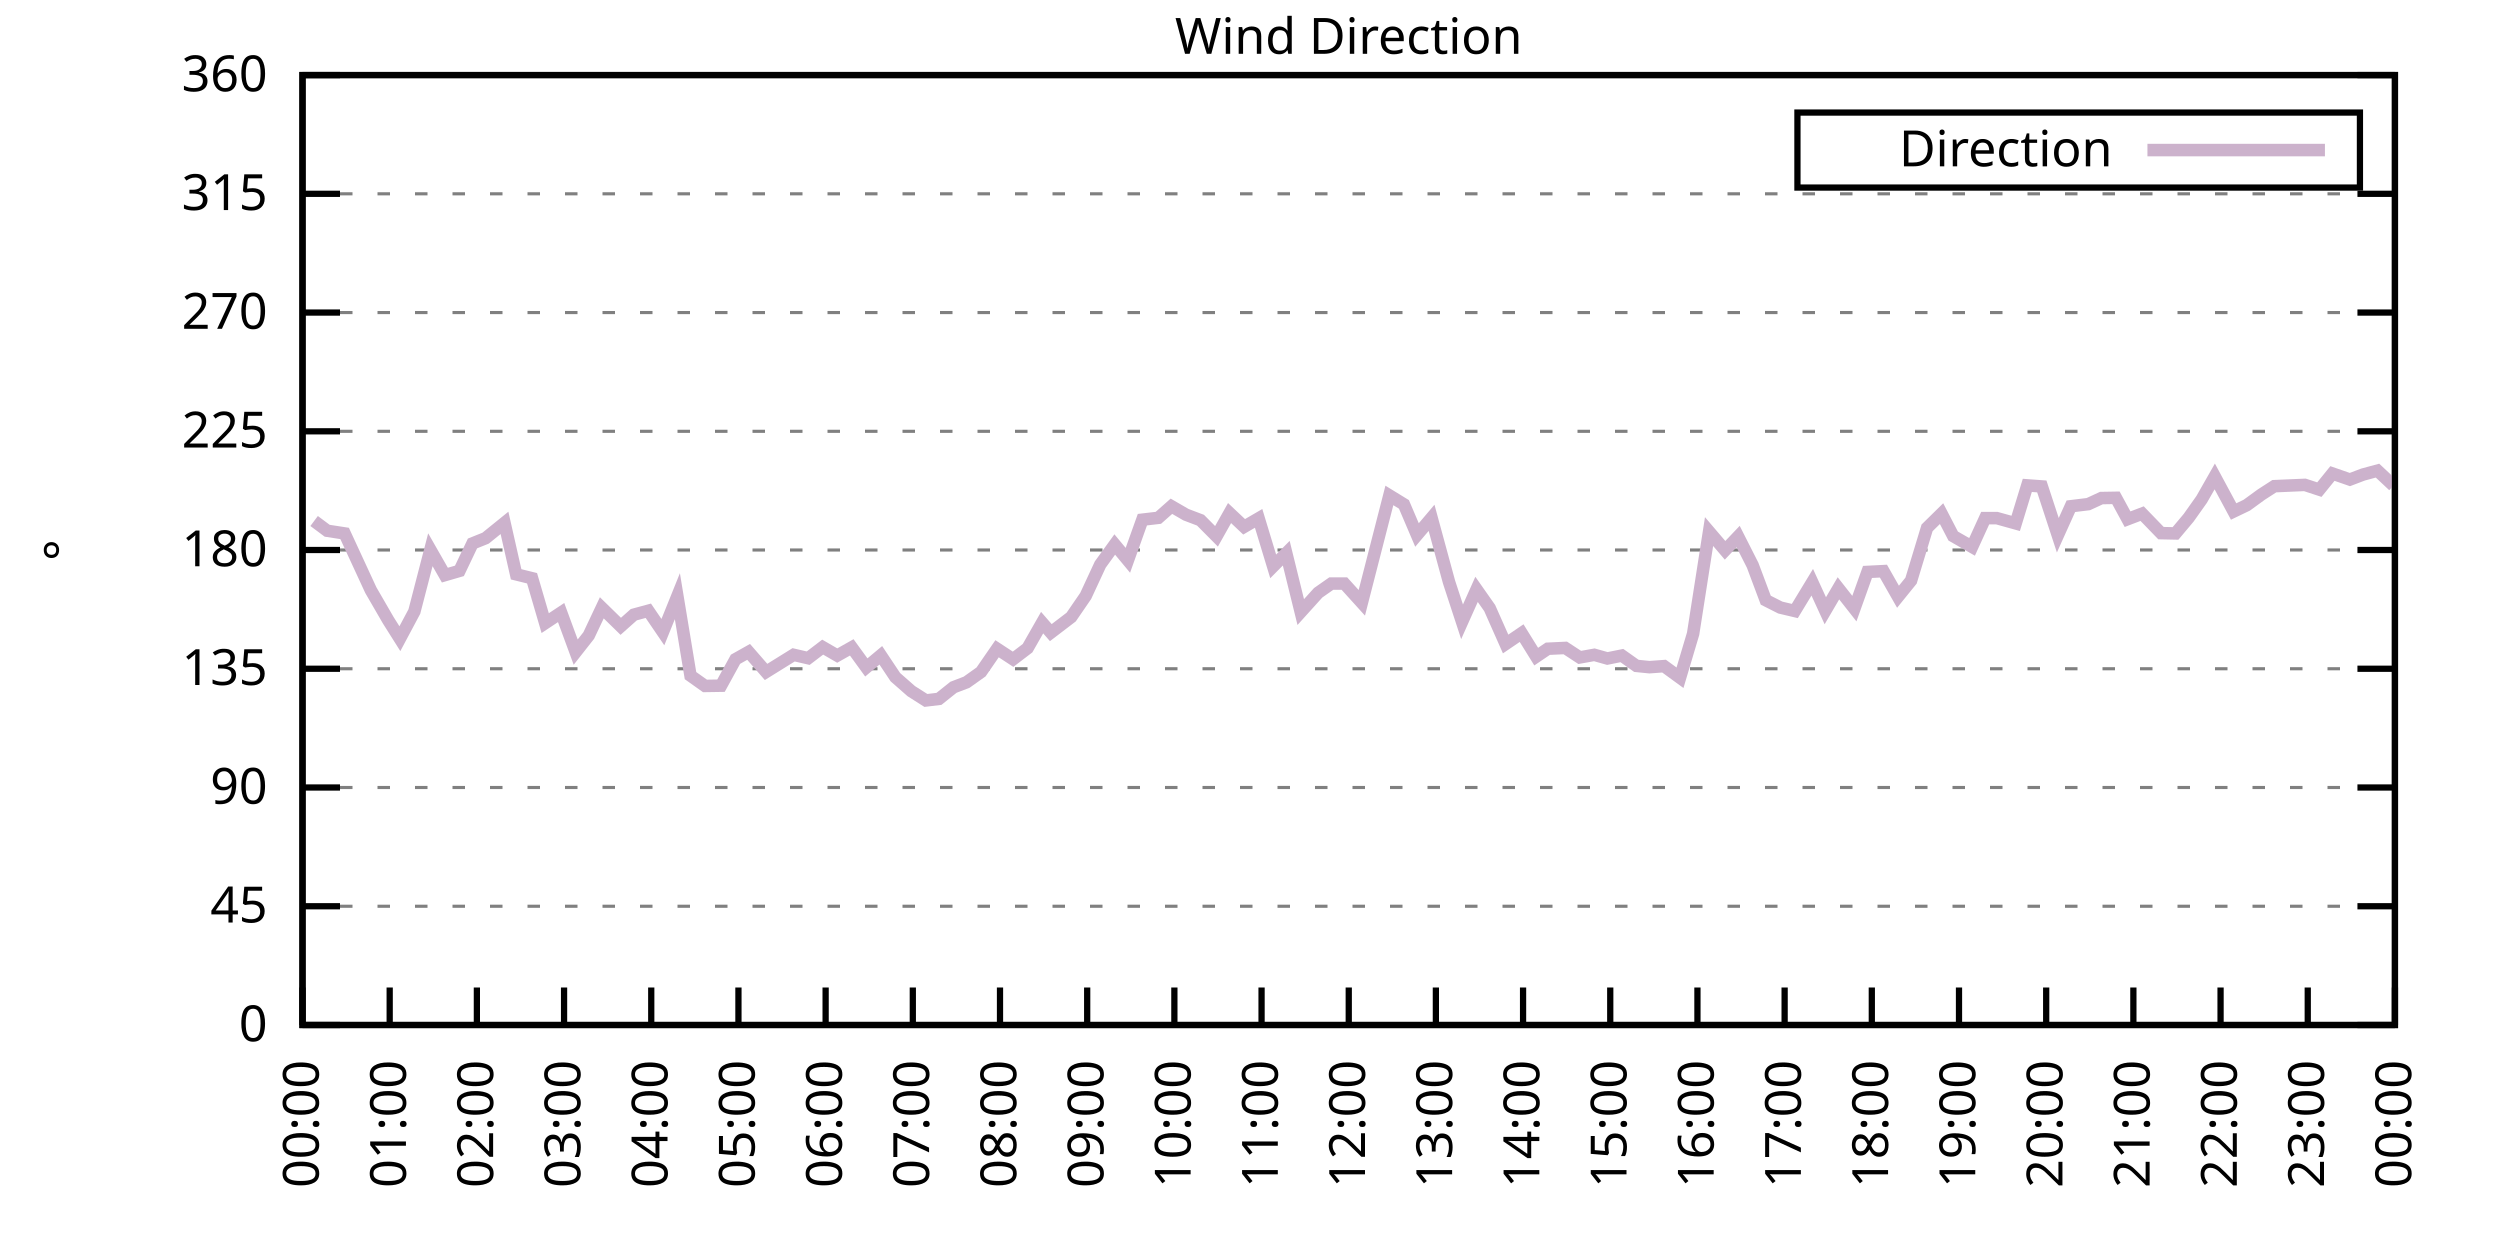
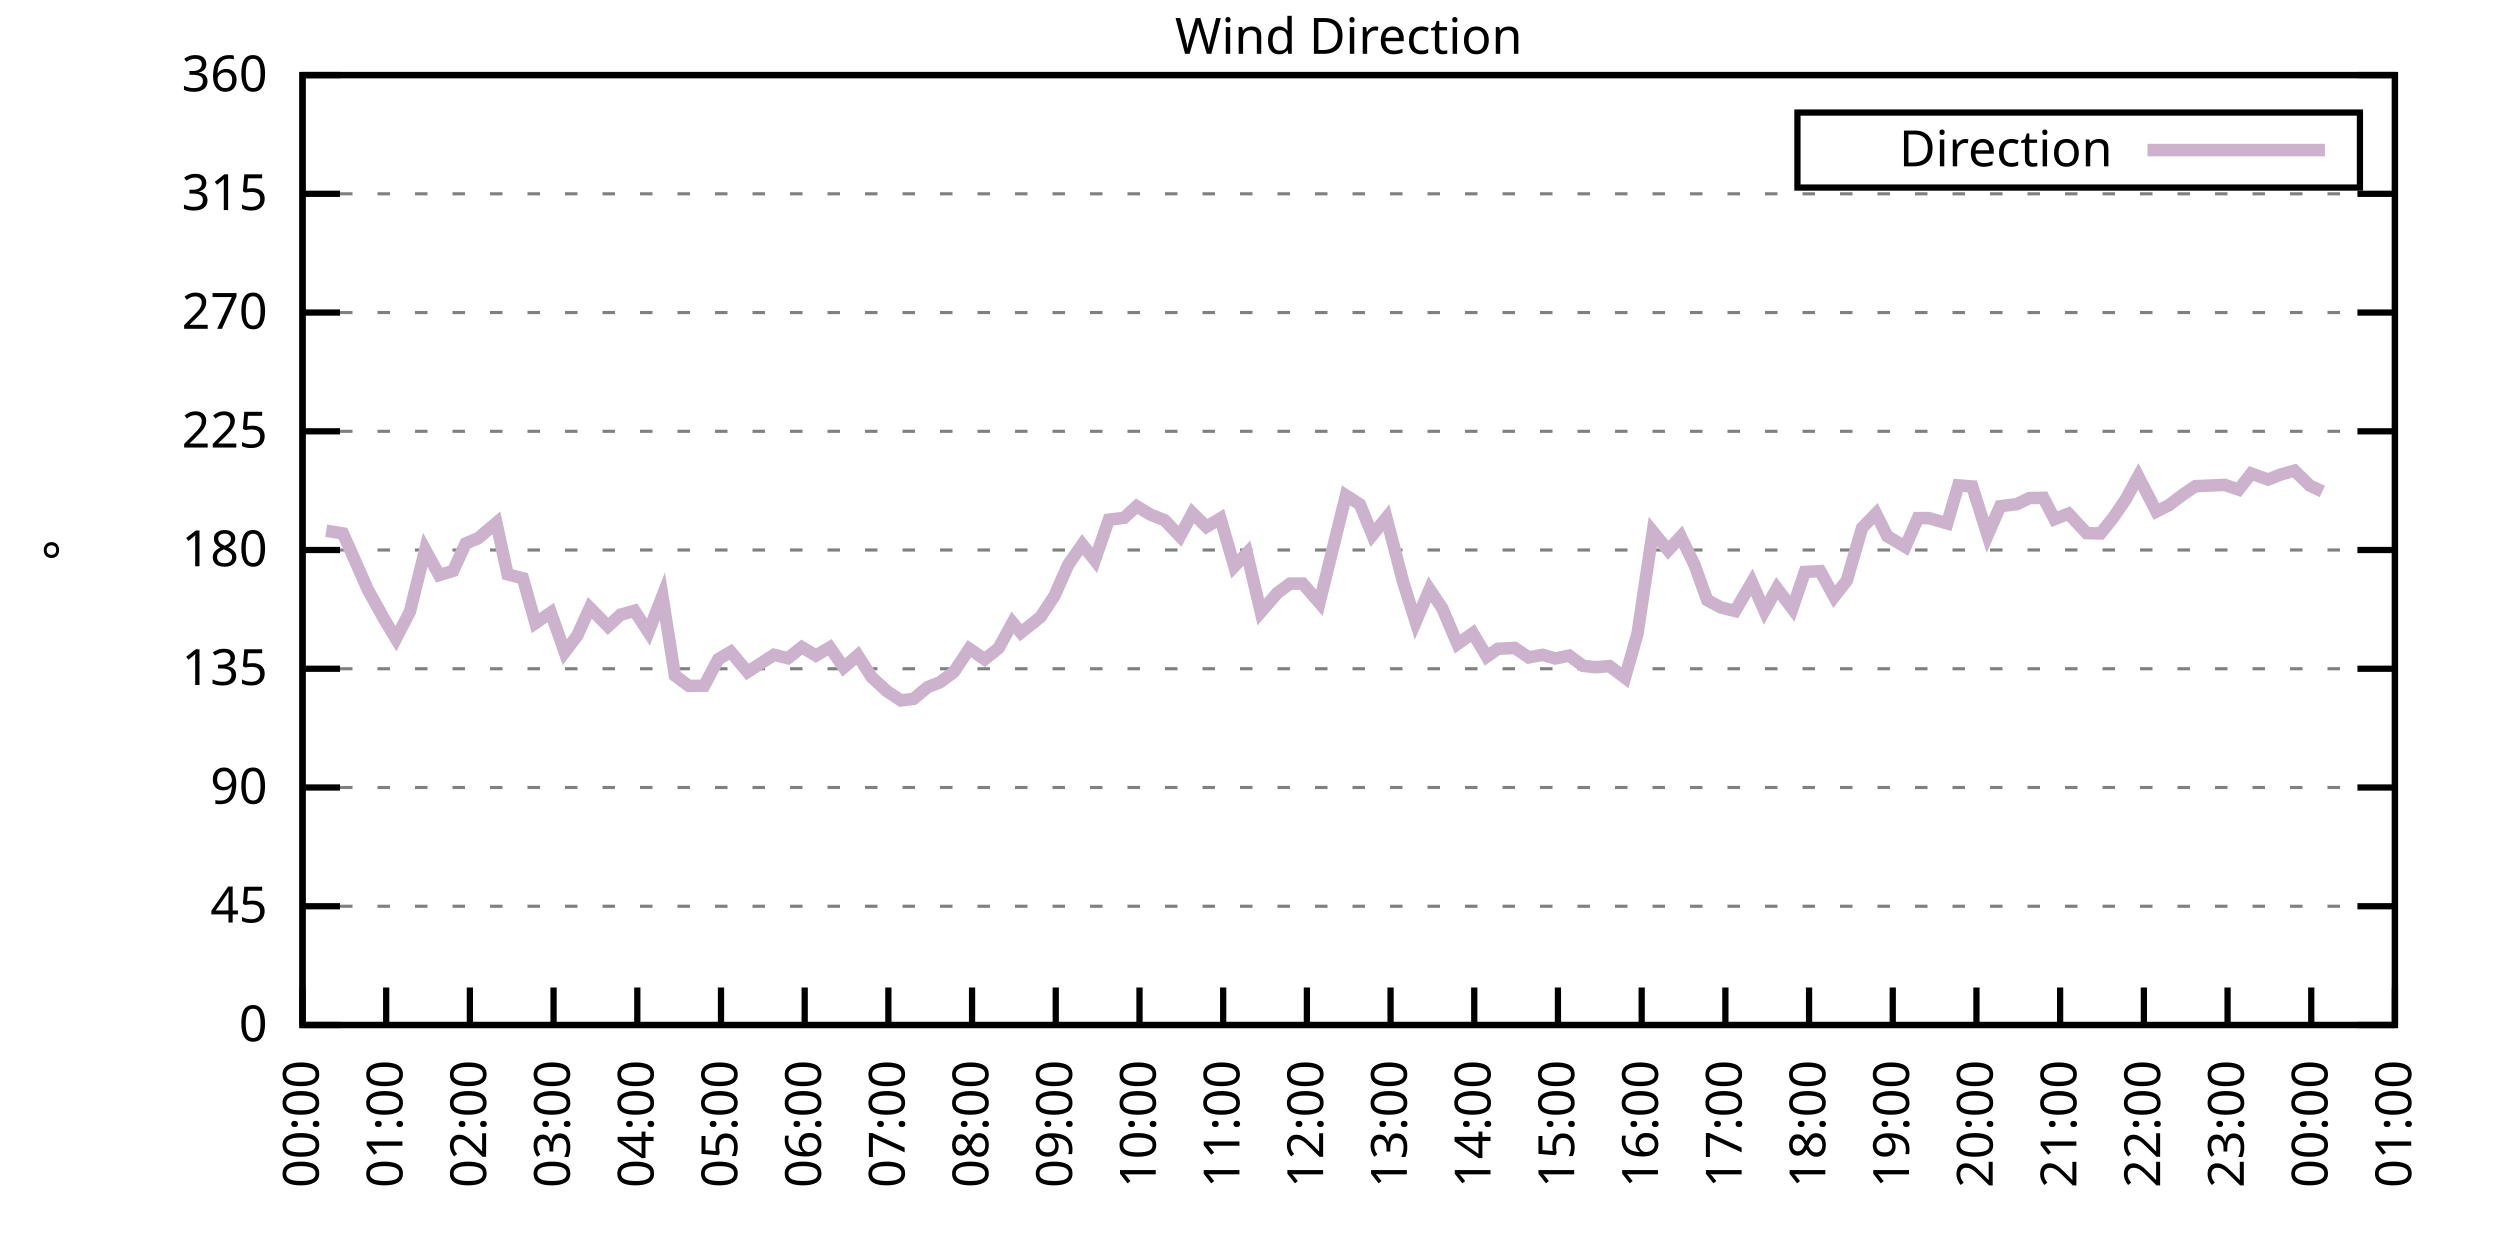
<svg xmlns="http://www.w3.org/2000/svg" xmlns:xlink="http://www.w3.org/1999/xlink" width="400" height="200" viewBox="0 0 400 200">
  <g id="gnuplot_canvas">
    <rect x="0" y="0" width="400" height="200" fill="none" />
    <defs>
      <circle id="gpDot" r="0.5" stroke-width="0.5" stroke="currentColor" />
      <path id="gpPt0" stroke-width="0.333" stroke="currentColor" d="M-1,0 h2 M0,-1 v2" />
      <path id="gpPt1" stroke-width="0.333" stroke="currentColor" d="M-1,-1 L1,1 M1,-1 L-1,1" />
      <path id="gpPt2" stroke-width="0.333" stroke="currentColor" d="M-1,0 L1,0 M0,-1 L0,1 M-1,-1 L1,1 M-1,1 L1,-1" />
      <rect id="gpPt3" stroke-width="0.333" stroke="currentColor" x="-1" y="-1" width="2" height="2" />
      <rect id="gpPt4" stroke-width="0.333" stroke="currentColor" fill="currentColor" x="-1" y="-1" width="2" height="2" />
      <circle id="gpPt5" stroke-width="0.333" stroke="currentColor" cx="0" cy="0" r="1" />
      <use xlink:href="#gpPt5" id="gpPt6" fill="currentColor" stroke="none" />
      <path id="gpPt7" stroke-width="0.333" stroke="currentColor" d="M0,-1.33 L-1.33,0.67 L1.33,0.67 z" />
      <use xlink:href="#gpPt7" id="gpPt8" fill="currentColor" stroke="none" />
      <use xlink:href="#gpPt7" id="gpPt9" stroke="currentColor" transform="rotate(180)" />
      <use xlink:href="#gpPt9" id="gpPt10" fill="currentColor" stroke="none" />
      <use xlink:href="#gpPt3" id="gpPt11" stroke="currentColor" transform="rotate(45)" />
      <use xlink:href="#gpPt11" id="gpPt12" fill="currentColor" stroke="none" />
      <path id="gpPt13" stroke-width="0.333" stroke="currentColor" d="M0,1.330 L1.265,0.411 L0.782,-1.067 L-0.782,-1.076 L-1.265,0.411 z" />
      <use xlink:href="#gpPt13" id="gpPt14" fill="currentColor" stroke="none" />
      <filter id="textbox" filterUnits="objectBoundingBox" x="0" y="0" height="1" width="1">
        <feFlood flood-color="white" flood-opacity="1" result="bgnd" />
        <feComposite in="SourceGraphic" in2="bgnd" operator="atop" />
      </filter>
      <filter id="greybox" filterUnits="objectBoundingBox" x="0" y="0" height="1" width="1">
        <feFlood flood-color="lightgrey" flood-opacity="1" result="grey" />
        <feComposite in="SourceGraphic" in2="grey" operator="atop" />
      </filter>
    </defs>
    <g fill="none" color="white" stroke="currentColor" stroke-width="1.00" stroke-linecap="butt" stroke-linejoin="miter">
</g>
    <g fill="none" color="black" stroke="currentColor" stroke-width="1.00" stroke-linecap="butt" stroke-linejoin="miter">
      <g stroke="none" shape-rendering="crispEdges">
        <polygon fill="rgb(255, 255, 255)" points="48.40,164.00 383.18,164.00 383.18,12.02 48.40,12.02 " />
      </g>
    </g>
    <g fill="none" color="black" stroke="currentColor" stroke-width="1.00" stroke-linecap="butt" stroke-linejoin="miter">
</g>
    <g fill="none" color="black" stroke="black" stroke-width="0.50" stroke-linecap="butt" stroke-linejoin="miter">
</g>
    <g fill="none" color="gray" stroke="currentColor" stroke-width="0.50" stroke-linecap="butt" stroke-linejoin="miter">
      <path stroke="gray" stroke-dasharray="2,4" class="gridline" d="M48.40,164.00 L383.19,164.00  " />
    </g>
    <g fill="none" color="gray" stroke="gray" stroke-width="1.00" stroke-linecap="butt" stroke-linejoin="miter">
</g>
    <g fill="none" color="black" stroke="currentColor" stroke-width="1.00" stroke-linecap="butt" stroke-linejoin="miter">
      <path stroke="black" d="M48.40,164.00 L54.40,164.00 M383.19,164.00 L377.19,164.00  " />
      <g transform="translate(42.80,166.60)" stroke="none" fill="black" font-family="Sans" font-size="8.00" text-anchor="end">
        <text>
          <tspan font-family="Sans"> 0</tspan>
        </text>
      </g>
    </g>
    <g fill="none" color="black" stroke="currentColor" stroke-width="1.00" stroke-linecap="butt" stroke-linejoin="miter">
</g>
    <g fill="none" color="black" stroke="black" stroke-width="0.50" stroke-linecap="butt" stroke-linejoin="miter">
</g>
    <g fill="none" color="gray" stroke="currentColor" stroke-width="0.50" stroke-linecap="butt" stroke-linejoin="miter">
      <path stroke="gray" stroke-dasharray="2,4" class="gridline" d="M48.40,145.00 L383.19,145.00  " />
    </g>
    <g fill="none" color="gray" stroke="gray" stroke-width="1.00" stroke-linecap="butt" stroke-linejoin="miter">
</g>
    <g fill="none" color="black" stroke="currentColor" stroke-width="1.00" stroke-linecap="butt" stroke-linejoin="miter">
      <path stroke="black" d="M48.40,145.00 L54.40,145.00 M383.19,145.00 L377.19,145.00  " />
      <g transform="translate(42.80,147.60)" stroke="none" fill="black" font-family="Sans" font-size="8.00" text-anchor="end">
        <text>
          <tspan font-family="Sans"> 45</tspan>
        </text>
      </g>
    </g>
    <g fill="none" color="black" stroke="currentColor" stroke-width="1.00" stroke-linecap="butt" stroke-linejoin="miter">
</g>
    <g fill="none" color="black" stroke="black" stroke-width="0.50" stroke-linecap="butt" stroke-linejoin="miter">
</g>
    <g fill="none" color="gray" stroke="currentColor" stroke-width="0.50" stroke-linecap="butt" stroke-linejoin="miter">
      <path stroke="gray" stroke-dasharray="2,4" class="gridline" d="M48.40,126.00 L383.19,126.00  " />
    </g>
    <g fill="none" color="gray" stroke="gray" stroke-width="1.00" stroke-linecap="butt" stroke-linejoin="miter">
</g>
    <g fill="none" color="black" stroke="currentColor" stroke-width="1.00" stroke-linecap="butt" stroke-linejoin="miter">
      <path stroke="black" d="M48.40,126.00 L54.40,126.00 M383.19,126.00 L377.19,126.00  " />
      <g transform="translate(42.80,128.60)" stroke="none" fill="black" font-family="Sans" font-size="8.00" text-anchor="end">
        <text>
          <tspan font-family="Sans"> 90</tspan>
        </text>
      </g>
    </g>
    <g fill="none" color="black" stroke="currentColor" stroke-width="1.00" stroke-linecap="butt" stroke-linejoin="miter">
</g>
    <g fill="none" color="black" stroke="black" stroke-width="0.50" stroke-linecap="butt" stroke-linejoin="miter">
</g>
    <g fill="none" color="gray" stroke="currentColor" stroke-width="0.50" stroke-linecap="butt" stroke-linejoin="miter">
      <path stroke="gray" stroke-dasharray="2,4" class="gridline" d="M48.40,107.00 L383.19,107.00  " />
    </g>
    <g fill="none" color="gray" stroke="gray" stroke-width="1.00" stroke-linecap="butt" stroke-linejoin="miter">
</g>
    <g fill="none" color="black" stroke="currentColor" stroke-width="1.00" stroke-linecap="butt" stroke-linejoin="miter">
      <path stroke="black" d="M48.40,107.00 L54.40,107.00 M383.19,107.00 L377.19,107.00  " />
      <g transform="translate(42.80,109.60)" stroke="none" fill="black" font-family="Sans" font-size="8.00" text-anchor="end">
        <text>
          <tspan font-family="Sans"> 135</tspan>
        </text>
      </g>
    </g>
    <g fill="none" color="black" stroke="currentColor" stroke-width="1.00" stroke-linecap="butt" stroke-linejoin="miter">
</g>
    <g fill="none" color="black" stroke="black" stroke-width="0.50" stroke-linecap="butt" stroke-linejoin="miter">
</g>
    <g fill="none" color="gray" stroke="currentColor" stroke-width="0.50" stroke-linecap="butt" stroke-linejoin="miter">
      <path stroke="gray" stroke-dasharray="2,4" class="gridline" d="M48.40,88.00 L383.19,88.00  " />
    </g>
    <g fill="none" color="gray" stroke="gray" stroke-width="1.00" stroke-linecap="butt" stroke-linejoin="miter">
</g>
    <g fill="none" color="black" stroke="currentColor" stroke-width="1.00" stroke-linecap="butt" stroke-linejoin="miter">
      <path stroke="black" d="M48.40,88.00 L54.40,88.00 M383.19,88.00 L377.19,88.00  " />
      <g transform="translate(42.80,90.60)" stroke="none" fill="black" font-family="Sans" font-size="8.00" text-anchor="end">
        <text>
          <tspan font-family="Sans"> 180</tspan>
        </text>
      </g>
    </g>
    <g fill="none" color="black" stroke="currentColor" stroke-width="1.00" stroke-linecap="butt" stroke-linejoin="miter">
</g>
    <g fill="none" color="black" stroke="black" stroke-width="0.50" stroke-linecap="butt" stroke-linejoin="miter">
</g>
    <g fill="none" color="gray" stroke="currentColor" stroke-width="0.50" stroke-linecap="butt" stroke-linejoin="miter">
      <path stroke="gray" stroke-dasharray="2,4" class="gridline" d="M48.40,69.01 L383.19,69.01  " />
    </g>
    <g fill="none" color="gray" stroke="gray" stroke-width="1.00" stroke-linecap="butt" stroke-linejoin="miter">
</g>
    <g fill="none" color="black" stroke="currentColor" stroke-width="1.00" stroke-linecap="butt" stroke-linejoin="miter">
      <path stroke="black" d="M48.40,69.01 L54.40,69.01 M383.19,69.01 L377.19,69.01  " />
      <g transform="translate(42.80,71.61)" stroke="none" fill="black" font-family="Sans" font-size="8.00" text-anchor="end">
        <text>
          <tspan font-family="Sans"> 225</tspan>
        </text>
      </g>
    </g>
    <g fill="none" color="black" stroke="currentColor" stroke-width="1.00" stroke-linecap="butt" stroke-linejoin="miter">
</g>
    <g fill="none" color="black" stroke="black" stroke-width="0.50" stroke-linecap="butt" stroke-linejoin="miter">
</g>
    <g fill="none" color="gray" stroke="currentColor" stroke-width="0.50" stroke-linecap="butt" stroke-linejoin="miter">
      <path stroke="gray" stroke-dasharray="2,4" class="gridline" d="M48.40,50.01 L383.19,50.01  " />
    </g>
    <g fill="none" color="gray" stroke="gray" stroke-width="1.00" stroke-linecap="butt" stroke-linejoin="miter">
</g>
    <g fill="none" color="black" stroke="currentColor" stroke-width="1.00" stroke-linecap="butt" stroke-linejoin="miter">
      <path stroke="black" d="M48.40,50.01 L54.40,50.01 M383.19,50.01 L377.19,50.01  " />
      <g transform="translate(42.80,52.61)" stroke="none" fill="black" font-family="Sans" font-size="8.00" text-anchor="end">
        <text>
          <tspan font-family="Sans"> 270</tspan>
        </text>
      </g>
    </g>
    <g fill="none" color="black" stroke="currentColor" stroke-width="1.00" stroke-linecap="butt" stroke-linejoin="miter">
</g>
    <g fill="none" color="black" stroke="black" stroke-width="0.50" stroke-linecap="butt" stroke-linejoin="miter">
</g>
    <g fill="none" color="gray" stroke="currentColor" stroke-width="0.50" stroke-linecap="butt" stroke-linejoin="miter">
      <path stroke="gray" stroke-dasharray="2,4" class="gridline" d="M48.40,31.01 L383.19,31.01  " />
    </g>
    <g fill="none" color="gray" stroke="gray" stroke-width="1.00" stroke-linecap="butt" stroke-linejoin="miter">
</g>
    <g fill="none" color="black" stroke="currentColor" stroke-width="1.00" stroke-linecap="butt" stroke-linejoin="miter">
      <path stroke="black" d="M48.40,31.01 L54.40,31.01 M383.19,31.01 L377.19,31.01  " />
      <g transform="translate(42.80,33.61)" stroke="none" fill="black" font-family="Sans" font-size="8.00" text-anchor="end">
        <text>
          <tspan font-family="Sans"> 315</tspan>
        </text>
      </g>
    </g>
    <g fill="none" color="black" stroke="currentColor" stroke-width="1.00" stroke-linecap="butt" stroke-linejoin="miter">
</g>
    <g fill="none" color="black" stroke="black" stroke-width="0.50" stroke-linecap="butt" stroke-linejoin="miter">
</g>
    <g fill="none" color="gray" stroke="currentColor" stroke-width="0.50" stroke-linecap="butt" stroke-linejoin="miter">
      <path stroke="gray" stroke-dasharray="2,4" class="gridline" d="M48.40,12.01 L383.19,12.01  " />
    </g>
    <g fill="none" color="gray" stroke="gray" stroke-width="1.00" stroke-linecap="butt" stroke-linejoin="miter">
</g>
    <g fill="none" color="black" stroke="currentColor" stroke-width="1.00" stroke-linecap="butt" stroke-linejoin="miter">
      <path stroke="black" d="M48.40,12.01 L54.40,12.01 M383.19,12.01 L377.19,12.01  " />
      <g transform="translate(42.80,14.61)" stroke="none" fill="black" font-family="Sans" font-size="8.00" text-anchor="end">
        <text>
          <tspan font-family="Sans"> 360</tspan>
        </text>
      </g>
    </g>
    <g fill="none" color="black" stroke="currentColor" stroke-width="1.00" stroke-linecap="butt" stroke-linejoin="miter">
      <path stroke="black" d="M48.40,164.00 L48.40,158.00  " />
      <g transform="translate(51.00,169.60) rotate(270.00)" stroke="none" fill="black" font-family="Sans" font-size="8.00" text-anchor="end">
        <text>
          <tspan font-family="Sans">00:00</tspan>
        </text>
      </g>
    </g>
    <g fill="none" color="black" stroke="currentColor" stroke-width="1.00" stroke-linecap="butt" stroke-linejoin="miter">
-       <path stroke="black" d="M62.35,164.00 L62.35,158.00  " />
-       <g transform="translate(64.95,169.60) rotate(270.00)" stroke="none" fill="black" font-family="Sans" font-size="8.00" text-anchor="end">
+       <path stroke="black" d="M61.79,164.00 L61.79,158.00  " />
+       <g transform="translate(64.39,169.60) rotate(270.00)" stroke="none" fill="black" font-family="Sans" font-size="8.00" text-anchor="end">
        <text>
          <tspan font-family="Sans">01:00</tspan>
        </text>
      </g>
    </g>
    <g fill="none" color="black" stroke="currentColor" stroke-width="1.00" stroke-linecap="butt" stroke-linejoin="miter">
-       <path stroke="black" d="M76.30,164.00 L76.30,158.00  " />
-       <g transform="translate(78.90,169.60) rotate(270.00)" stroke="none" fill="black" font-family="Sans" font-size="8.00" text-anchor="end">
+       <path stroke="black" d="M75.18,164.00 L75.18,158.00  " />
+       <g transform="translate(77.78,169.60) rotate(270.00)" stroke="none" fill="black" font-family="Sans" font-size="8.00" text-anchor="end">
        <text>
          <tspan font-family="Sans">02:00</tspan>
        </text>
      </g>
    </g>
    <g fill="none" color="black" stroke="currentColor" stroke-width="1.00" stroke-linecap="butt" stroke-linejoin="miter">
-       <path stroke="black" d="M90.25,164.00 L90.25,158.00  " />
-       <g transform="translate(92.85,169.60) rotate(270.00)" stroke="none" fill="black" font-family="Sans" font-size="8.00" text-anchor="end">
+       <path stroke="black" d="M88.57,164.00 L88.57,158.00  " />
+       <g transform="translate(91.17,169.60) rotate(270.00)" stroke="none" fill="black" font-family="Sans" font-size="8.00" text-anchor="end">
        <text>
          <tspan font-family="Sans">03:00</tspan>
        </text>
      </g>
    </g>
    <g fill="none" color="black" stroke="currentColor" stroke-width="1.00" stroke-linecap="butt" stroke-linejoin="miter">
-       <path stroke="black" d="M104.20,164.00 L104.20,158.00  " />
-       <g transform="translate(106.80,169.60) rotate(270.00)" stroke="none" fill="black" font-family="Sans" font-size="8.00" text-anchor="end">
+       <path stroke="black" d="M101.97,164.00 L101.97,158.00  " />
+       <g transform="translate(104.57,169.60) rotate(270.00)" stroke="none" fill="black" font-family="Sans" font-size="8.00" text-anchor="end">
        <text>
          <tspan font-family="Sans">04:00</tspan>
        </text>
      </g>
    </g>
    <g fill="none" color="black" stroke="currentColor" stroke-width="1.00" stroke-linecap="butt" stroke-linejoin="miter">
-       <path stroke="black" d="M118.15,164.00 L118.15,158.00  " />
-       <g transform="translate(120.75,169.60) rotate(270.00)" stroke="none" fill="black" font-family="Sans" font-size="8.00" text-anchor="end">
+       <path stroke="black" d="M115.36,164.00 L115.36,158.00  " />
+       <g transform="translate(117.96,169.60) rotate(270.00)" stroke="none" fill="black" font-family="Sans" font-size="8.00" text-anchor="end">
        <text>
          <tspan font-family="Sans">05:00</tspan>
        </text>
      </g>
    </g>
    <g fill="none" color="black" stroke="currentColor" stroke-width="1.00" stroke-linecap="butt" stroke-linejoin="miter">
-       <path stroke="black" d="M132.10,164.00 L132.10,158.00  " />
-       <g transform="translate(134.70,169.60) rotate(270.00)" stroke="none" fill="black" font-family="Sans" font-size="8.00" text-anchor="end">
+       <path stroke="black" d="M128.75,164.00 L128.75,158.00  " />
+       <g transform="translate(131.35,169.60) rotate(270.00)" stroke="none" fill="black" font-family="Sans" font-size="8.00" text-anchor="end">
        <text>
          <tspan font-family="Sans">06:00</tspan>
        </text>
      </g>
    </g>
    <g fill="none" color="black" stroke="currentColor" stroke-width="1.00" stroke-linecap="butt" stroke-linejoin="miter">
-       <path stroke="black" d="M146.05,164.00 L146.05,158.00  " />
-       <g transform="translate(148.65,169.60) rotate(270.00)" stroke="none" fill="black" font-family="Sans" font-size="8.00" text-anchor="end">
+       <path stroke="black" d="M142.14,164.00 L142.14,158.00  " />
+       <g transform="translate(144.74,169.60) rotate(270.00)" stroke="none" fill="black" font-family="Sans" font-size="8.00" text-anchor="end">
        <text>
          <tspan font-family="Sans">07:00</tspan>
        </text>
      </g>
    </g>
    <g fill="none" color="black" stroke="currentColor" stroke-width="1.00" stroke-linecap="butt" stroke-linejoin="miter">
-       <path stroke="black" d="M160.00,164.00 L160.00,158.00  " />
-       <g transform="translate(162.60,169.60) rotate(270.00)" stroke="none" fill="black" font-family="Sans" font-size="8.00" text-anchor="end">
+       <path stroke="black" d="M155.53,164.00 L155.53,158.00  " />
+       <g transform="translate(158.13,169.60) rotate(270.00)" stroke="none" fill="black" font-family="Sans" font-size="8.00" text-anchor="end">
        <text>
          <tspan font-family="Sans">08:00</tspan>
        </text>
      </g>
    </g>
    <g fill="none" color="black" stroke="currentColor" stroke-width="1.00" stroke-linecap="butt" stroke-linejoin="miter">
-       <path stroke="black" d="M173.95,164.00 L173.95,158.00  " />
-       <g transform="translate(176.55,169.60) rotate(270.00)" stroke="none" fill="black" font-family="Sans" font-size="8.00" text-anchor="end">
+       <path stroke="black" d="M168.92,164.00 L168.92,158.00  " />
+       <g transform="translate(171.52,169.60) rotate(270.00)" stroke="none" fill="black" font-family="Sans" font-size="8.00" text-anchor="end">
        <text>
          <tspan font-family="Sans">09:00</tspan>
        </text>
      </g>
    </g>
    <g fill="none" color="black" stroke="currentColor" stroke-width="1.00" stroke-linecap="butt" stroke-linejoin="miter">
-       <path stroke="black" d="M187.90,164.00 L187.90,158.00  " />
-       <g transform="translate(190.50,169.60) rotate(270.00)" stroke="none" fill="black" font-family="Sans" font-size="8.00" text-anchor="end">
+       <path stroke="black" d="M182.32,164.00 L182.32,158.00  " />
+       <g transform="translate(184.92,169.60) rotate(270.00)" stroke="none" fill="black" font-family="Sans" font-size="8.00" text-anchor="end">
        <text>
          <tspan font-family="Sans">10:00</tspan>
        </text>
      </g>
    </g>
    <g fill="none" color="black" stroke="currentColor" stroke-width="1.00" stroke-linecap="butt" stroke-linejoin="miter">
-       <path stroke="black" d="M201.85,164.00 L201.85,158.00  " />
-       <g transform="translate(204.45,169.60) rotate(270.00)" stroke="none" fill="black" font-family="Sans" font-size="8.00" text-anchor="end">
+       <path stroke="black" d="M195.71,164.00 L195.71,158.00  " />
+       <g transform="translate(198.31,169.60) rotate(270.00)" stroke="none" fill="black" font-family="Sans" font-size="8.00" text-anchor="end">
        <text>
          <tspan font-family="Sans">11:00</tspan>
        </text>
      </g>
    </g>
    <g fill="none" color="black" stroke="currentColor" stroke-width="1.00" stroke-linecap="butt" stroke-linejoin="miter">
-       <path stroke="black" d="M215.80,164.00 L215.80,158.00  " />
-       <g transform="translate(218.40,169.60) rotate(270.00)" stroke="none" fill="black" font-family="Sans" font-size="8.00" text-anchor="end">
+       <path stroke="black" d="M209.10,164.00 L209.10,158.00  " />
+       <g transform="translate(211.70,169.60) rotate(270.00)" stroke="none" fill="black" font-family="Sans" font-size="8.00" text-anchor="end">
        <text>
          <tspan font-family="Sans">12:00</tspan>
        </text>
      </g>
    </g>
    <g fill="none" color="black" stroke="currentColor" stroke-width="1.00" stroke-linecap="butt" stroke-linejoin="miter">
-       <path stroke="black" d="M229.74,164.00 L229.74,158.00  " />
-       <g transform="translate(232.34,169.60) rotate(270.00)" stroke="none" fill="black" font-family="Sans" font-size="8.00" text-anchor="end">
+       <path stroke="black" d="M222.49,164.00 L222.49,158.00  " />
+       <g transform="translate(225.09,169.60) rotate(270.00)" stroke="none" fill="black" font-family="Sans" font-size="8.00" text-anchor="end">
        <text>
          <tspan font-family="Sans">13:00</tspan>
        </text>
      </g>
    </g>
    <g fill="none" color="black" stroke="currentColor" stroke-width="1.00" stroke-linecap="butt" stroke-linejoin="miter">
-       <path stroke="black" d="M243.69,164.00 L243.69,158.00  " />
-       <g transform="translate(246.29,169.60) rotate(270.00)" stroke="none" fill="black" font-family="Sans" font-size="8.00" text-anchor="end">
+       <path stroke="black" d="M235.88,164.00 L235.88,158.00  " />
+       <g transform="translate(238.48,169.60) rotate(270.00)" stroke="none" fill="black" font-family="Sans" font-size="8.00" text-anchor="end">
        <text>
          <tspan font-family="Sans">14:00</tspan>
        </text>
      </g>
    </g>
    <g fill="none" color="black" stroke="currentColor" stroke-width="1.00" stroke-linecap="butt" stroke-linejoin="miter">
-       <path stroke="black" d="M257.64,164.00 L257.64,158.00  " />
-       <g transform="translate(260.24,169.60) rotate(270.00)" stroke="none" fill="black" font-family="Sans" font-size="8.00" text-anchor="end">
+       <path stroke="black" d="M249.27,164.00 L249.27,158.00  " />
+       <g transform="translate(251.87,169.60) rotate(270.00)" stroke="none" fill="black" font-family="Sans" font-size="8.00" text-anchor="end">
        <text>
          <tspan font-family="Sans">15:00</tspan>
        </text>
      </g>
    </g>
    <g fill="none" color="black" stroke="currentColor" stroke-width="1.00" stroke-linecap="butt" stroke-linejoin="miter">
-       <path stroke="black" d="M271.59,164.00 L271.59,158.00  " />
-       <g transform="translate(274.19,169.60) rotate(270.00)" stroke="none" fill="black" font-family="Sans" font-size="8.00" text-anchor="end">
+       <path stroke="black" d="M262.67,164.00 L262.67,158.00  " />
+       <g transform="translate(265.27,169.60) rotate(270.00)" stroke="none" fill="black" font-family="Sans" font-size="8.00" text-anchor="end">
        <text>
          <tspan font-family="Sans">16:00</tspan>
        </text>
      </g>
    </g>
    <g fill="none" color="black" stroke="currentColor" stroke-width="1.00" stroke-linecap="butt" stroke-linejoin="miter">
-       <path stroke="black" d="M285.54,164.00 L285.54,158.00  " />
-       <g transform="translate(288.14,169.60) rotate(270.00)" stroke="none" fill="black" font-family="Sans" font-size="8.00" text-anchor="end">
+       <path stroke="black" d="M276.06,164.00 L276.06,158.00  " />
+       <g transform="translate(278.66,169.60) rotate(270.00)" stroke="none" fill="black" font-family="Sans" font-size="8.00" text-anchor="end">
        <text>
          <tspan font-family="Sans">17:00</tspan>
        </text>
      </g>
    </g>
    <g fill="none" color="black" stroke="currentColor" stroke-width="1.00" stroke-linecap="butt" stroke-linejoin="miter">
-       <path stroke="black" d="M299.49,164.00 L299.49,158.00  " />
-       <g transform="translate(302.09,169.60) rotate(270.00)" stroke="none" fill="black" font-family="Sans" font-size="8.00" text-anchor="end">
+       <path stroke="black" d="M289.45,164.00 L289.45,158.00  " />
+       <g transform="translate(292.05,169.60) rotate(270.00)" stroke="none" fill="black" font-family="Sans" font-size="8.00" text-anchor="end">
        <text>
          <tspan font-family="Sans">18:00</tspan>
        </text>
      </g>
    </g>
    <g fill="none" color="black" stroke="currentColor" stroke-width="1.00" stroke-linecap="butt" stroke-linejoin="miter">
-       <path stroke="black" d="M313.44,164.00 L313.44,158.00  " />
-       <g transform="translate(316.04,169.60) rotate(270.00)" stroke="none" fill="black" font-family="Sans" font-size="8.00" text-anchor="end">
+       <path stroke="black" d="M302.84,164.00 L302.84,158.00  " />
+       <g transform="translate(305.44,169.60) rotate(270.00)" stroke="none" fill="black" font-family="Sans" font-size="8.00" text-anchor="end">
        <text>
          <tspan font-family="Sans">19:00</tspan>
        </text>
      </g>
    </g>
    <g fill="none" color="black" stroke="currentColor" stroke-width="1.00" stroke-linecap="butt" stroke-linejoin="miter">
-       <path stroke="black" d="M327.39,164.00 L327.39,158.00  " />
-       <g transform="translate(329.99,169.60) rotate(270.00)" stroke="none" fill="black" font-family="Sans" font-size="8.00" text-anchor="end">
+       <path stroke="black" d="M316.23,164.00 L316.23,158.00  " />
+       <g transform="translate(318.83,169.60) rotate(270.00)" stroke="none" fill="black" font-family="Sans" font-size="8.00" text-anchor="end">
        <text>
          <tspan font-family="Sans">20:00</tspan>
        </text>
      </g>
    </g>
    <g fill="none" color="black" stroke="currentColor" stroke-width="1.00" stroke-linecap="butt" stroke-linejoin="miter">
-       <path stroke="black" d="M341.34,164.00 L341.34,158.00  " />
-       <g transform="translate(343.94,169.60) rotate(270.00)" stroke="none" fill="black" font-family="Sans" font-size="8.00" text-anchor="end">
+       <path stroke="black" d="M329.62,164.00 L329.62,158.00  " />
+       <g transform="translate(332.22,169.60) rotate(270.00)" stroke="none" fill="black" font-family="Sans" font-size="8.00" text-anchor="end">
        <text>
          <tspan font-family="Sans">21:00</tspan>
        </text>
      </g>
    </g>
    <g fill="none" color="black" stroke="currentColor" stroke-width="1.00" stroke-linecap="butt" stroke-linejoin="miter">
-       <path stroke="black" d="M355.29,164.00 L355.29,158.00  " />
-       <g transform="translate(357.89,169.60) rotate(270.00)" stroke="none" fill="black" font-family="Sans" font-size="8.00" text-anchor="end">
+       <path stroke="black" d="M343.02,164.00 L343.02,158.00  " />
+       <g transform="translate(345.62,169.60) rotate(270.00)" stroke="none" fill="black" font-family="Sans" font-size="8.00" text-anchor="end">
        <text>
          <tspan font-family="Sans">22:00</tspan>
        </text>
      </g>
    </g>
    <g fill="none" color="black" stroke="currentColor" stroke-width="1.00" stroke-linecap="butt" stroke-linejoin="miter">
-       <path stroke="black" d="M369.24,164.00 L369.24,158.00  " />
-       <g transform="translate(371.84,169.60) rotate(270.00)" stroke="none" fill="black" font-family="Sans" font-size="8.00" text-anchor="end">
+       <path stroke="black" d="M356.41,164.00 L356.41,158.00  " />
+       <g transform="translate(359.01,169.60) rotate(270.00)" stroke="none" fill="black" font-family="Sans" font-size="8.00" text-anchor="end">
        <text>
          <tspan font-family="Sans">23:00</tspan>
+         </text>
+       </g>
+     </g>
+     <g fill="none" color="black" stroke="currentColor" stroke-width="1.00" stroke-linecap="butt" stroke-linejoin="miter">
+       <path stroke="black" d="M369.80,164.00 L369.80,158.00  " />
+       <g transform="translate(372.40,169.60) rotate(270.00)" stroke="none" fill="black" font-family="Sans" font-size="8.00" text-anchor="end">
+         <text>
+           <tspan font-family="Sans">00:00</tspan>
        </text>
      </g>
    </g>
    <g fill="none" color="black" stroke="currentColor" stroke-width="1.00" stroke-linecap="butt" stroke-linejoin="miter">
      <path stroke="black" d="M383.19,164.00 L383.19,158.00  " />
      <g transform="translate(385.79,169.60) rotate(270.00)" stroke="none" fill="black" font-family="Sans" font-size="8.00" text-anchor="end">
        <text>
-           <tspan font-family="Sans">00:00</tspan>
+           <tspan font-family="Sans">01:00</tspan>
        </text>
      </g>
    </g>
    <g fill="none" color="black" stroke="currentColor" stroke-width="1.00" stroke-linecap="butt" stroke-linejoin="miter">
</g>
    <g fill="none" color="black" stroke="currentColor" stroke-width="1.00" stroke-linecap="butt" stroke-linejoin="miter">
      <path stroke="black" d="M48.40,12.01 L48.40,164.00 L383.19,164.00 L383.19,12.01 L48.40,12.01 Z  " />
    </g>
    <g fill="none" color="black" stroke="currentColor" stroke-width="1.00" stroke-linecap="butt" stroke-linejoin="miter">
</g>
    <g fill="none" color="black" stroke="currentColor" stroke-width="1.00" stroke-linecap="butt" stroke-linejoin="miter">
      <path stroke="black" d="M287.59,30.01 L287.59,18.01 L377.59,18.01 L377.59,30.01 L287.59,30.01 Z  " />
    </g>
    <g id="Wind_direction_plot_1">
      <g fill="none" color="white" stroke="black" stroke-width="2.00" stroke-linecap="butt" stroke-linejoin="miter">
</g>
      <g fill="none" color="black" stroke="currentColor" stroke-width="2.00" stroke-linecap="butt" stroke-linejoin="miter">
        <g transform="translate(337.99,26.61)" stroke="none" fill="black" font-family="Sans" font-size="8.00" text-anchor="end">
          <text>
            <tspan font-family="Sans">Direction</tspan>
          </text>
        </g>
      </g>
      <g fill="none" color="black" stroke="currentColor" stroke-width="2.00" stroke-linecap="butt" stroke-linejoin="miter">
-         <path stroke="rgb(204, 178, 204)" d="M343.59,24.01 L371.99,24.01 M50.26,83.36 L52.35,84.92 L55.14,85.35 L59.33,94.42 L62.12,99.24 L63.98,102.19   L66.30,97.84 L68.86,87.96 L71.18,92.02 L73.51,91.34 L75.60,86.95 L77.69,86.11 L80.72,83.66 L82.58,91.89   L85.13,92.52 L87.23,99.70 L89.78,98.01 L92.11,104.34 L94.20,101.68 L96.29,97.25 L99.32,100.21 L101.41,98.35   L103.73,97.72 L106.06,101.14 L108.38,95.39 L110.48,108.10 L112.80,109.75 L115.36,109.71 L117.68,105.48 L119.78,104.30   L122.57,107.51 L126.98,104.77 L129.31,105.31 L131.63,103.54 L133.96,104.89 L136.28,103.58 L138.61,106.79 L140.93,104.85   L143.26,108.35 L145.81,110.59 L148.14,112.07 L150.23,111.82 L152.56,109.96 L154.65,109.16 L156.97,107.51 L159.53,103.80   L162.09,105.48 L164.41,103.71 L166.74,99.62 L168.13,101.22 L171.39,98.73 L173.71,95.35 L176.04,90.33 L178.36,87.12   L180.46,89.65 L182.78,83.15 L185.34,82.85 L187.43,81.00 L189.76,82.35 L192.08,83.23 L194.64,85.81 L196.73,82.09   L199.06,84.29 L201.38,82.94 L203.71,90.62 L205.80,88.51 L208.12,97.93 L210.91,94.84 L213.01,93.37 L215.10,93.37   L217.89,96.45 L222.30,79.27 L224.63,80.70 L226.72,85.60 L229.05,82.85 L231.84,93.11 L233.93,99.49 L236.25,94.30   L238.35,97.29 L240.90,103.04 L243.46,101.30 L245.79,105.06 L247.65,103.80 L250.44,103.67 L252.76,105.19 L255.09,104.77   L257.18,105.36 L259.50,104.89 L261.83,106.54 L263.92,106.75 L266.25,106.58 L268.80,108.44 L270.90,101.39 L273.45,85.05   L276.01,88.05 L278.10,85.85 L280.43,90.45 L282.52,96.03 L284.85,97.21 L287.17,97.76 L289.96,93.16 L292.05,97.72   L294.15,94.13 L296.70,97.38 L298.80,91.51 L301.35,91.38 L303.68,95.48 L305.77,92.90 L308.33,84.46 L310.65,82.18   L312.51,85.77 L315.53,87.50 L317.63,82.90 L319.49,82.90 L322.51,83.74 L324.37,77.66 L326.69,77.83 L329.25,85.64   L331.34,81.00 L334.13,80.66 L336.23,79.69 L338.55,79.65 L340.41,83.07 L342.74,82.18 L345.76,85.30 L348.08,85.35   L350.18,82.85 L352.27,79.90 L354.36,76.23 L357.38,81.84 L359.48,80.83 L361.80,79.14 L363.89,77.79 L368.78,77.58   L371.10,78.34 L373.19,75.76 L375.98,76.73 L378.08,75.93 L380.40,75.30 L382.96,77.70  " />
+         <path stroke="rgb(204, 178, 204)" d="M343.59,24.01 L371.99,24.01 M52.19,84.92 L54.87,85.35 L58.89,94.42 L61.57,99.24 L63.35,102.19 L65.59,97.84   L68.04,87.96 L70.27,92.02 L72.50,91.34 L74.51,86.95 L76.52,86.11 L79.42,83.66 L81.21,91.89 L83.66,92.52   L85.67,99.70 L88.13,98.01 L90.36,104.34 L92.37,101.68 L94.38,97.25 L97.28,100.21 L99.29,98.35 L101.52,97.72   L103.75,101.14 L105.98,95.39 L107.99,108.10 L110.22,109.75 L112.68,109.71 L114.91,105.48 L116.92,104.30 L119.60,107.51   L123.84,104.77 L126.07,105.31 L128.30,103.54 L130.54,104.89 L132.77,103.58 L135.00,106.79 L137.23,104.85 L139.46,108.35   L141.92,110.59 L144.15,112.07 L146.16,111.82 L148.39,109.96 L150.40,109.16 L152.63,107.51 L155.09,103.80 L157.54,105.48   L159.77,103.71 L162.01,99.62 L163.34,101.22 L166.47,98.73 L168.70,95.35 L170.93,90.33 L173.17,87.12 L175.17,89.65   L177.41,83.15 L179.86,82.85 L181.87,81.00 L184.10,82.35 L186.33,83.23 L188.79,85.81 L190.80,82.09 L193.03,84.29   L195.26,82.94 L197.49,90.62 L199.50,88.51 L201.73,97.93 L204.41,94.84 L206.42,93.37 L208.43,93.37 L211.11,96.45   L215.35,79.27 L217.58,80.70 L219.59,85.60 L221.82,82.85 L224.50,93.11 L226.51,99.49 L228.74,94.30 L230.75,97.29   L233.20,103.04 L235.66,101.30 L237.89,105.06 L239.68,103.80 L242.36,103.67 L244.59,105.19 L246.82,104.77 L248.83,105.36   L251.06,104.89 L253.29,106.54 L255.30,106.75 L257.53,106.58 L259.99,108.44 L262.00,101.39 L264.45,85.05 L266.91,88.05   L268.92,85.85 L271.15,90.45 L273.16,96.03 L275.39,97.21 L277.62,97.76 L280.30,93.16 L282.31,97.72 L284.32,94.13   L286.77,97.38 L288.78,91.51 L291.23,91.38 L293.47,95.48 L295.48,92.90 L297.93,84.46 L300.16,82.18 L301.95,85.77   L304.85,87.50 L306.86,82.90 L308.64,82.90 L311.54,83.74 L313.33,77.66 L315.56,77.83 L318.02,85.64 L320.03,81.00   L322.70,80.66 L324.71,79.69 L326.95,79.65 L328.73,83.07 L330.96,82.18 L333.86,85.30 L336.10,85.35 L338.10,82.85   L340.11,79.90 L342.12,76.23 L345.02,81.84 L347.03,80.83 L349.26,79.14 L351.27,77.79 L355.96,77.58 L358.19,78.34   L360.20,75.76 L362.88,76.73 L364.89,75.93 L367.12,75.30 L369.58,77.70 L371.58,78.63  " />
      </g>
    </g>
    <g fill="none" color="black" stroke="currentColor" stroke-width="2.00" stroke-linecap="butt" stroke-linejoin="miter">
</g>
    <g fill="none" color="black" stroke="black" stroke-width="1.00" stroke-linecap="butt" stroke-linejoin="miter">
</g>
    <g fill="none" color="black" stroke="currentColor" stroke-width="1.00" stroke-linecap="butt" stroke-linejoin="miter">
      <path stroke="black" d="M48.40,12.01 L48.40,164.00 L383.19,164.00 L383.19,12.01 L48.40,12.01 Z  " />
      <g transform="translate(12.80,88.01) rotate(270.00)" stroke="none" fill="black" font-family="Sans" font-size="8.00" text-anchor="middle">
        <text>
          <tspan font-family="Sans">°</tspan>
        </text>
      </g>
    </g>
    <g fill="none" color="black" stroke="currentColor" stroke-width="1.00" stroke-linecap="butt" stroke-linejoin="miter">
</g>
    <g fill="none" color="black" stroke="currentColor" stroke-width="1.00" stroke-linecap="butt" stroke-linejoin="miter">
      <g transform="translate(215.79,8.61)" stroke="none" fill="black" font-family="Sans" font-size="8.00" text-anchor="middle">
        <text>
          <tspan font-family="Sans">Wind Direction</tspan>
        </text>
      </g>
    </g>
    <g fill="none" color="black" stroke="currentColor" stroke-width="1.00" stroke-linecap="butt" stroke-linejoin="miter">
</g>
  </g>
</svg>
